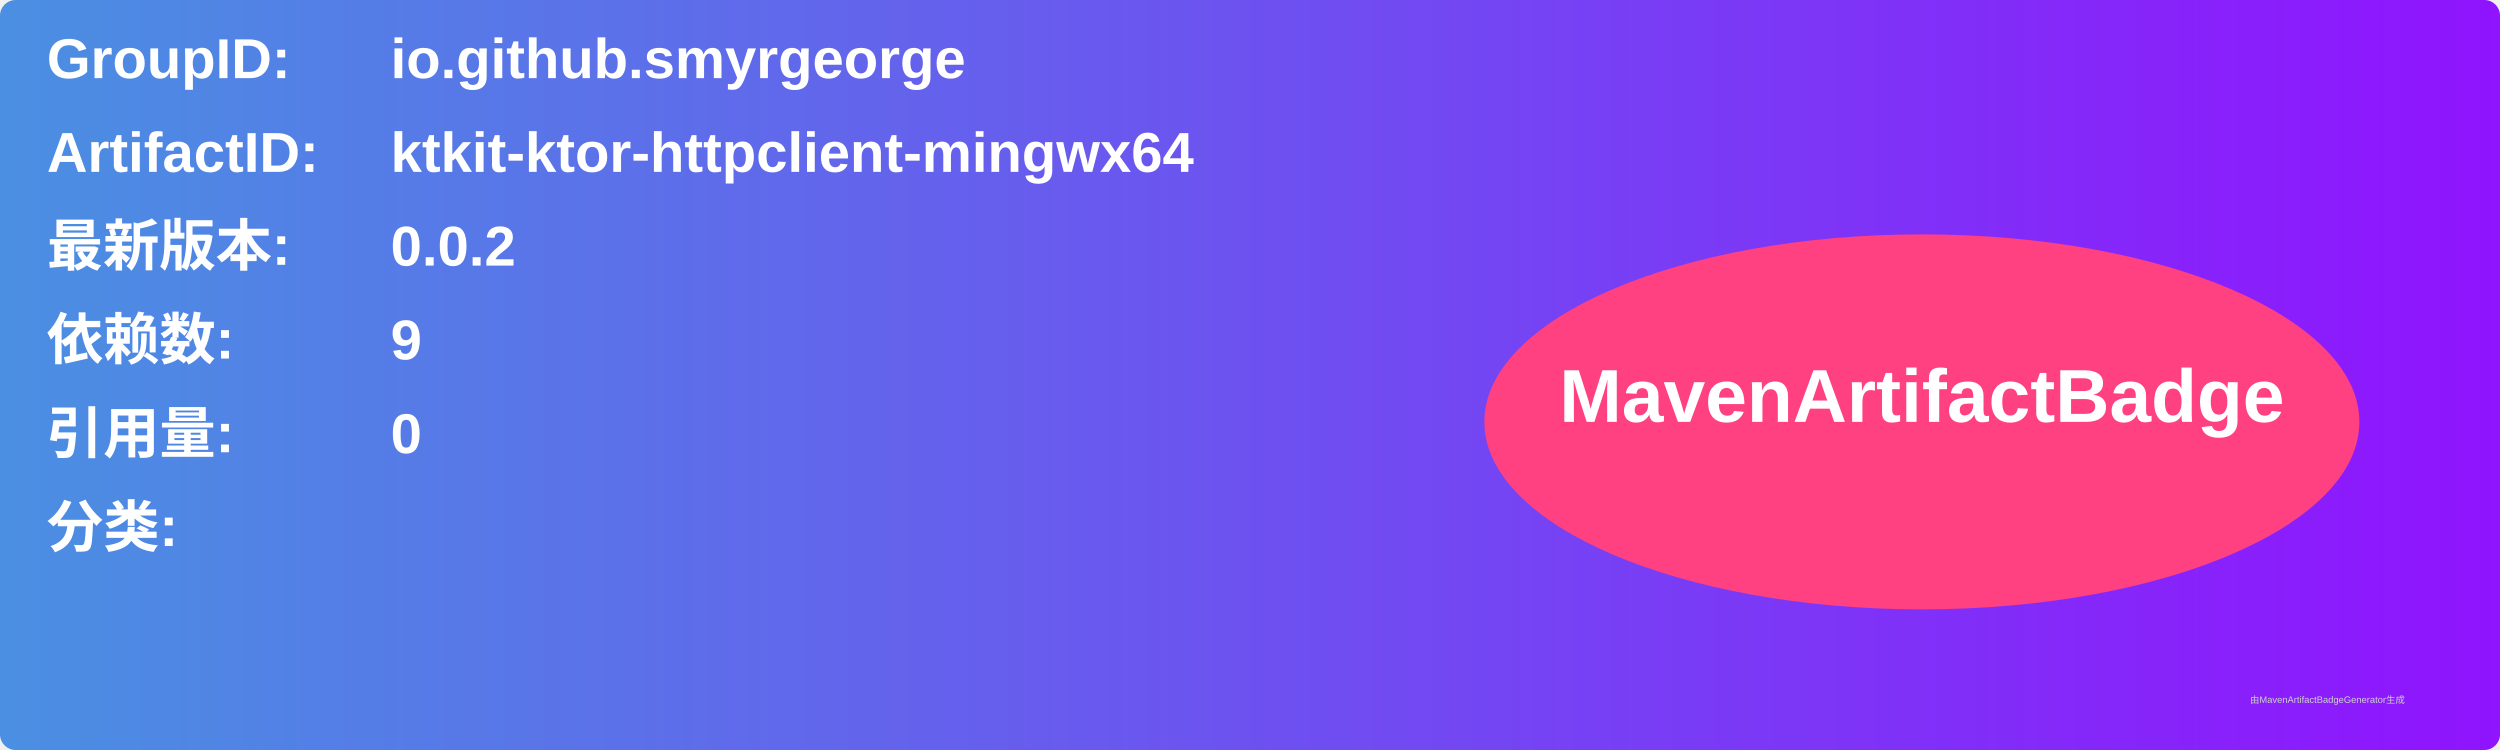
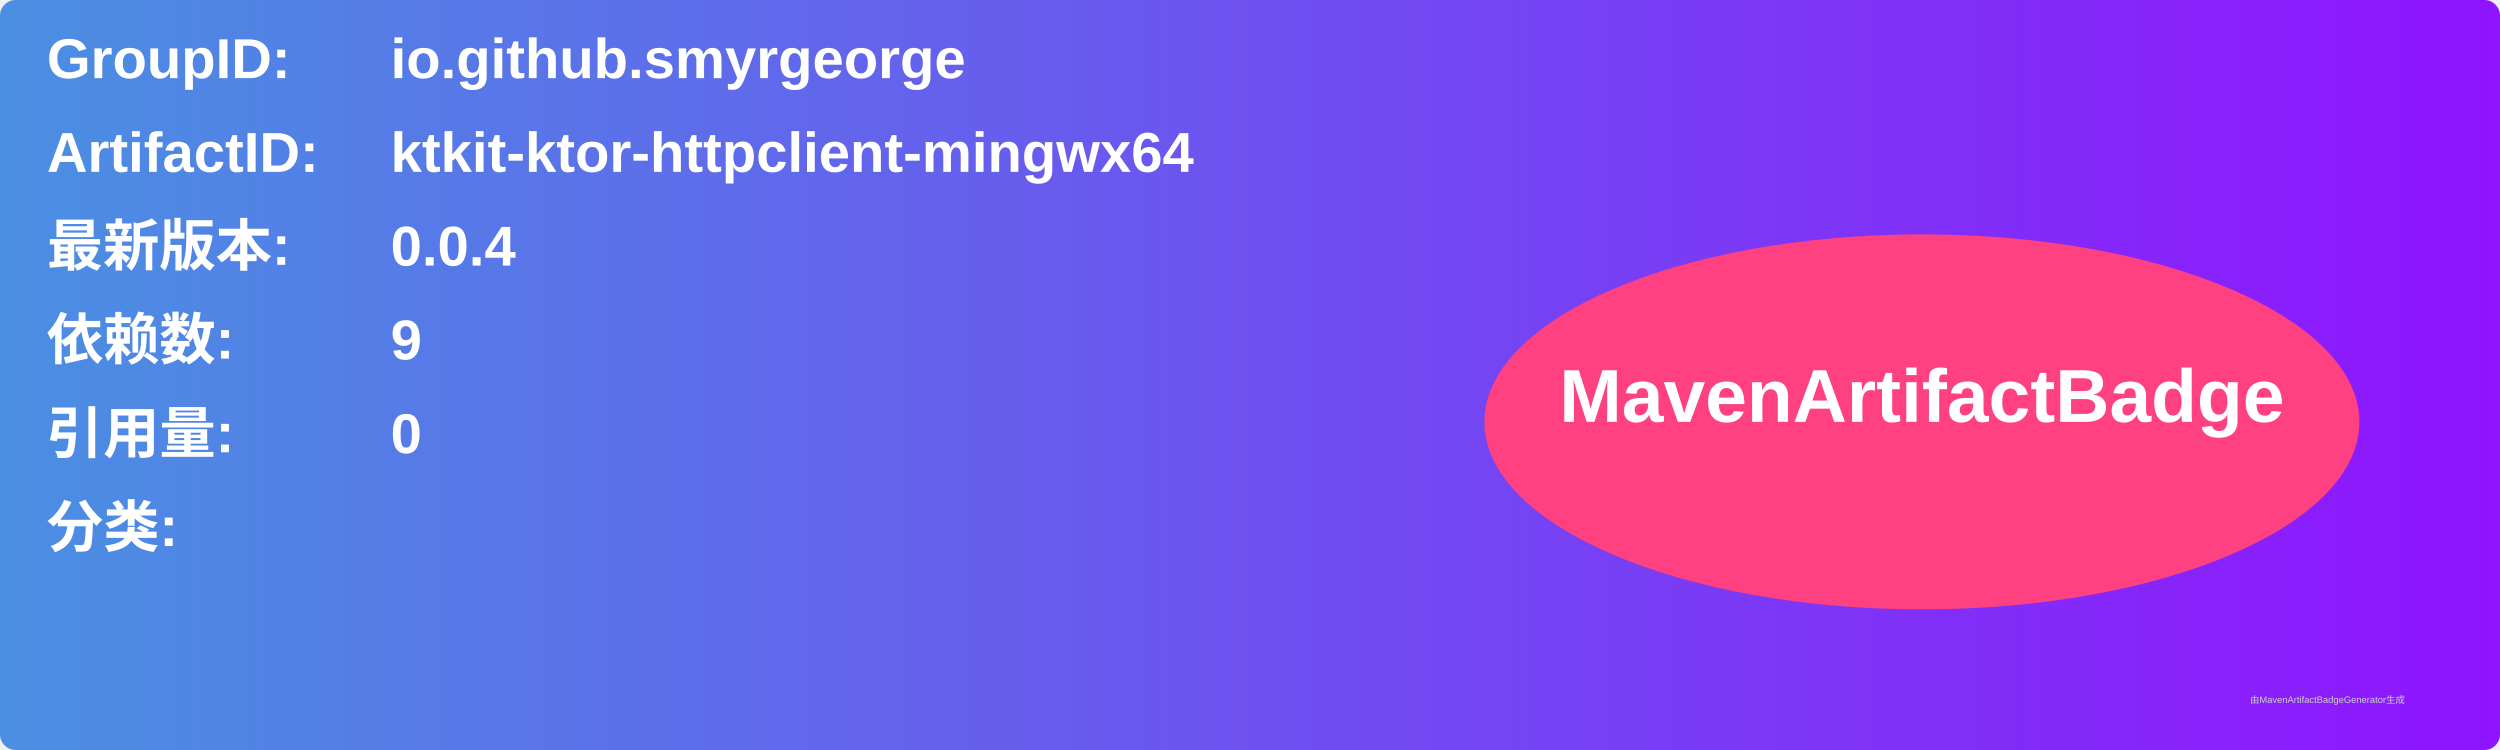
<svg xmlns="http://www.w3.org/2000/svg" width="800" height="240" viewBox="0 0 800 240">
  <linearGradient id="grad" x1="0%" y1="0%" x2="100%" y2="0%">
    <stop offset="0%" stop-color="#4a90e2" />
    <stop offset="100%" stop-color="#9013fe" />
  </linearGradient>
  <rect width="100%" height="100%" rx="5" ry="5" fill="url(#grad)" />
  <g transform="translate(15, 15)">
    <text x="0" y="10" font-family="Arial" font-size="18" fill="white" font-weight="bold" width="260">GroupID:</text>
    <text x="110" y="10" font-family="Arial" font-size="18" fill="white" font-weight="bold" width="460">io.github.smyrgeorge</text>
    <text x="0" y="40" font-family="Arial" font-size="18" fill="white" font-weight="bold" width="260">ArtifactID:</text>
    <text x="110" y="40" font-family="Arial" font-size="18" fill="white" font-weight="bold" width="460">ktkit-ktor-httpclient-mingwx64</text>
    <text x="0" y="70" font-family="Arial" font-size="18" fill="white" font-weight="bold">最新版本:</text>
    <text x="110" y="70" font-family="Arial" font-size="18" fill="white" font-weight="bold">
-       <tspan font-weight="bold">0.0.2</tspan>
+       <tspan font-weight="bold">0.0.4</tspan>
    </text>
    <text x="0" y="100" font-family="Arial" font-size="18" fill="white" font-weight="bold">依赖数: </text>
    <text x="110" y="100" font-family="Arial" font-size="18" fill="white">
      <tspan font-weight="bold">9</tspan>
    </text>
    <text x="0" y="130" font-family="Arial" font-size="18" fill="white" font-weight="bold">引用量: </text>
    <text x="110" y="130" font-family="Arial" font-size="18" fill="white">
      <tspan font-weight="bold">0</tspan>
    </text>
    <text x="0" y="160" font-family="Arial" font-size="18" fill="white" font-weight="bold">分类:</text>
    <text x="10" y="190" font-family="Arial" font-size="10" fill="white">
      <tspan font-weight="bold" />
    </text>
    <ellipse cx="600" cy="120" rx="140" ry="60" fill="#ff4081" />
    <text x="600" y="120" text-anchor="middle" font-family="Arial" font-size="24" fill="white" font-weight="bold">MavenArtifactBadge</text>
  </g>
  <text x="720" y="225" font-family="Arial" font-size="3" fill="#d0d0d0">由MavenArtifactBadgeGenerator生成</text>
</svg>
